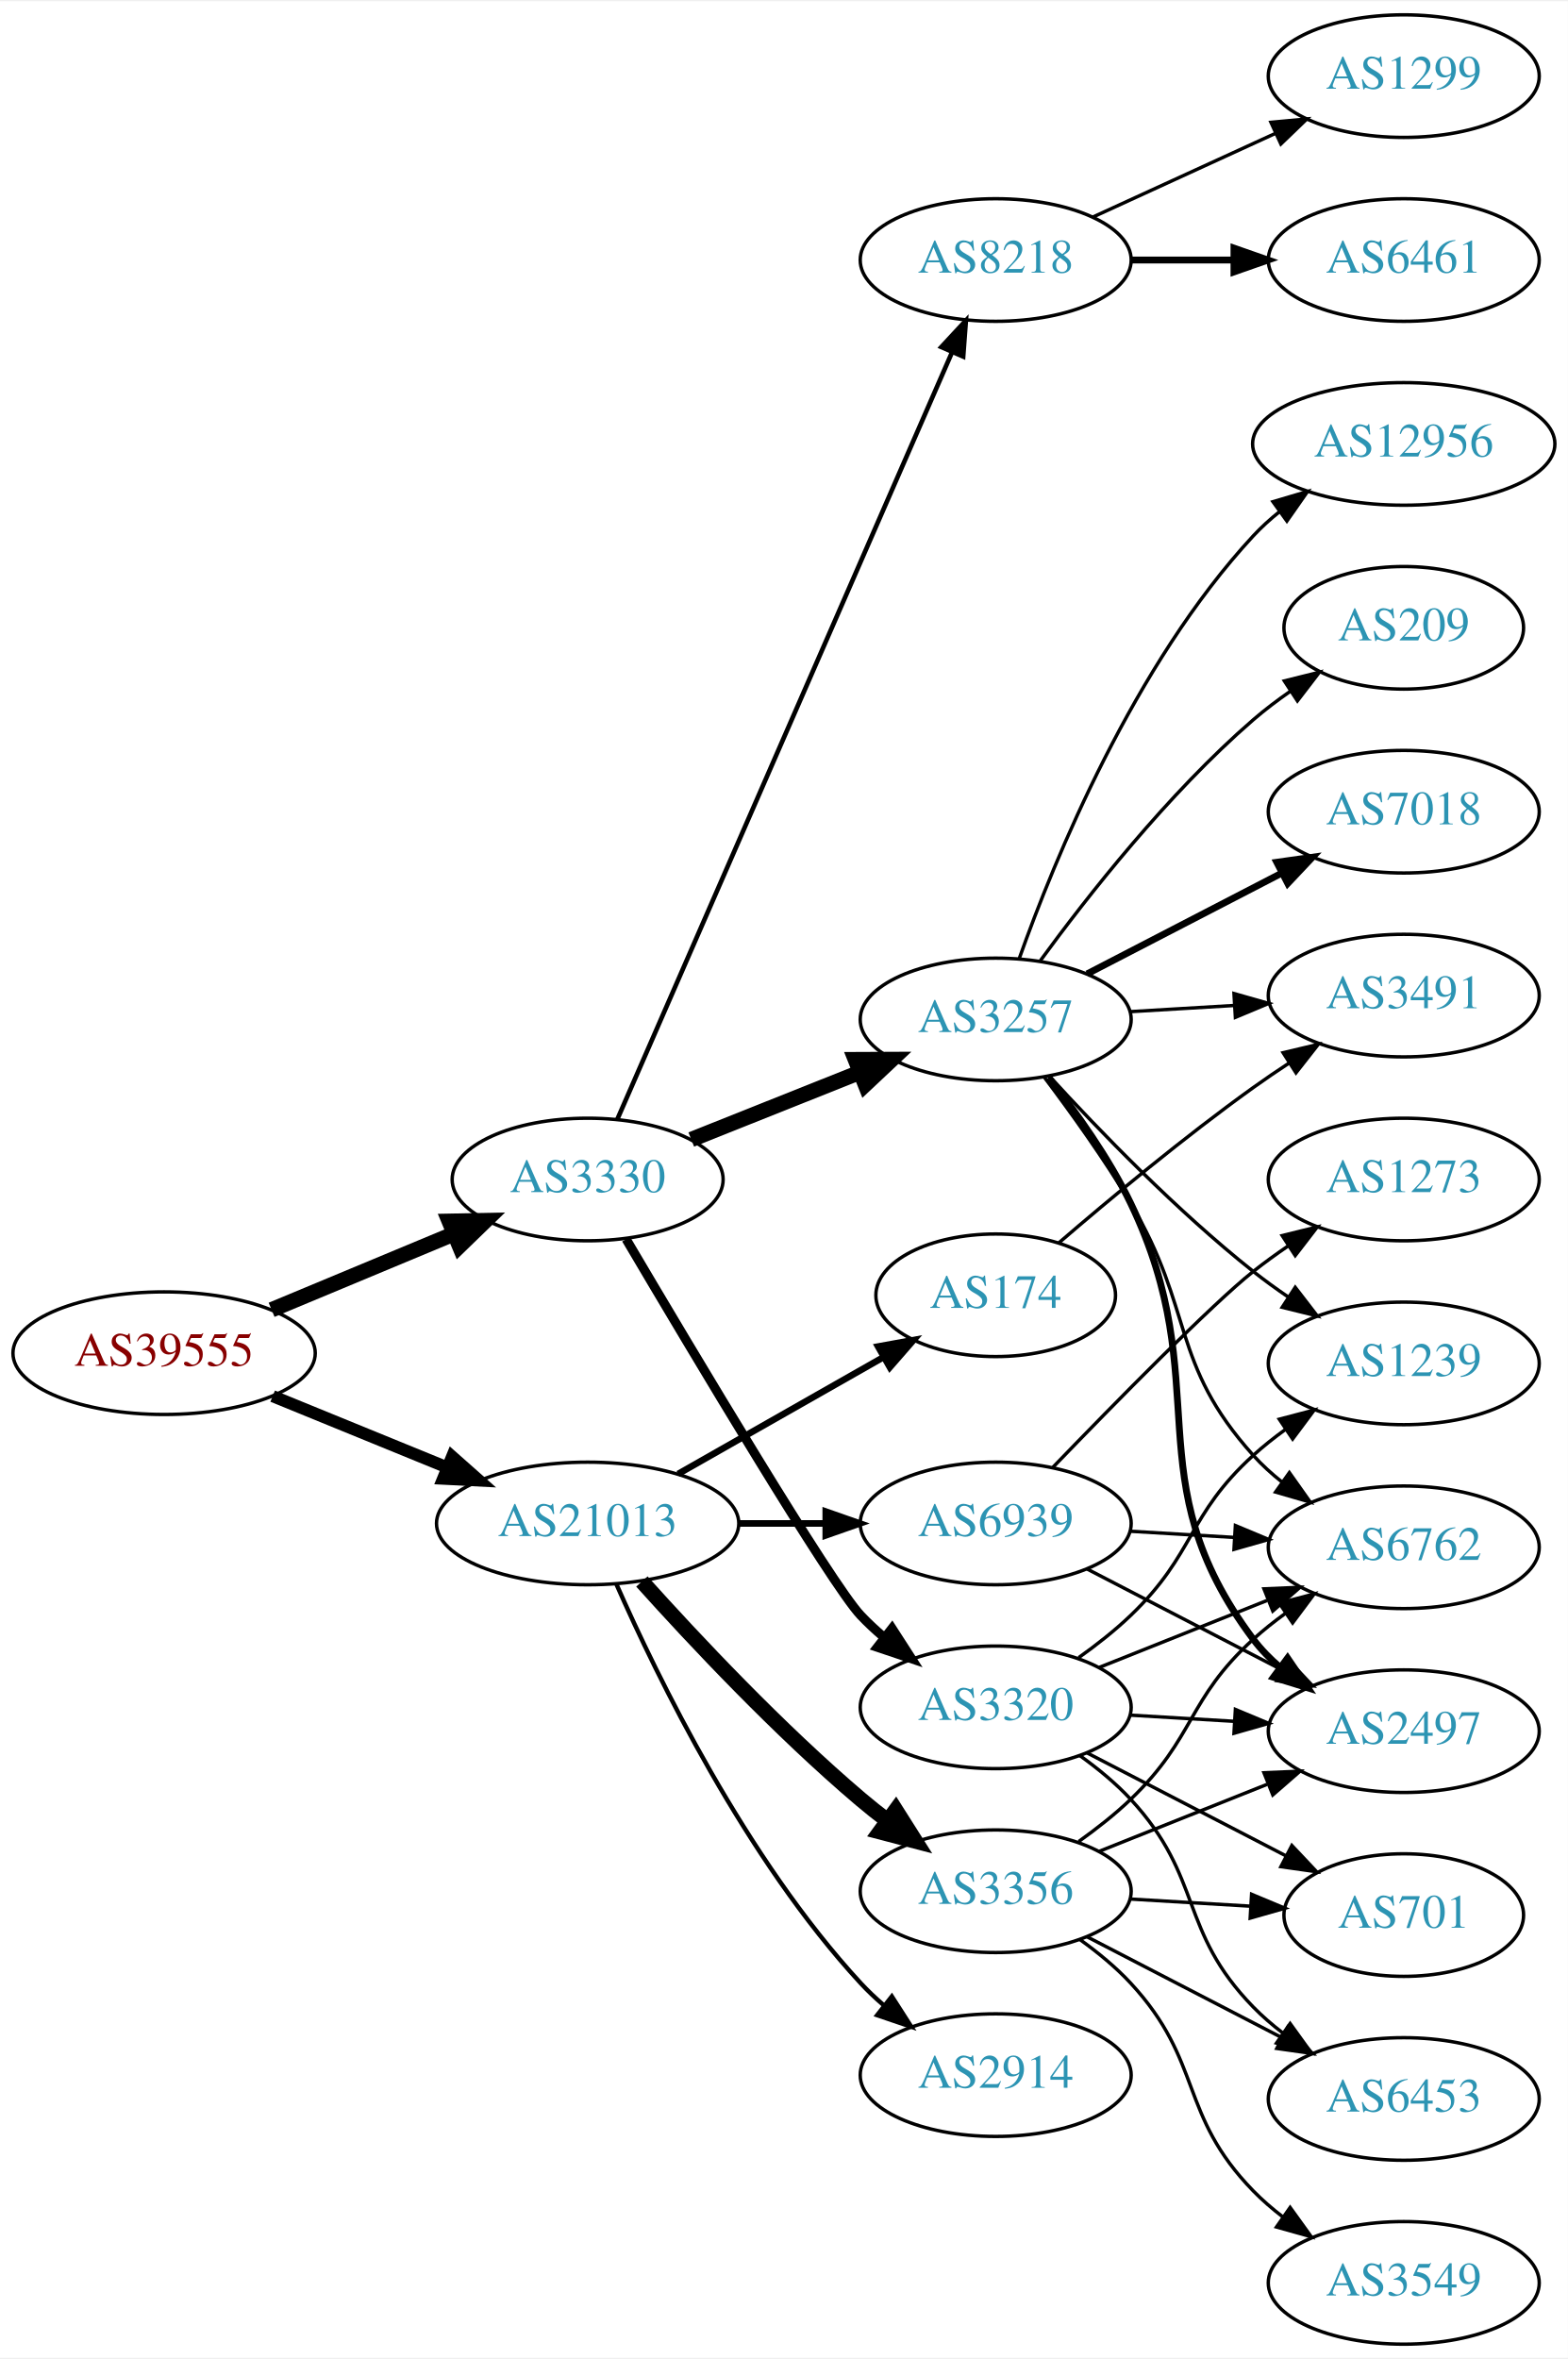
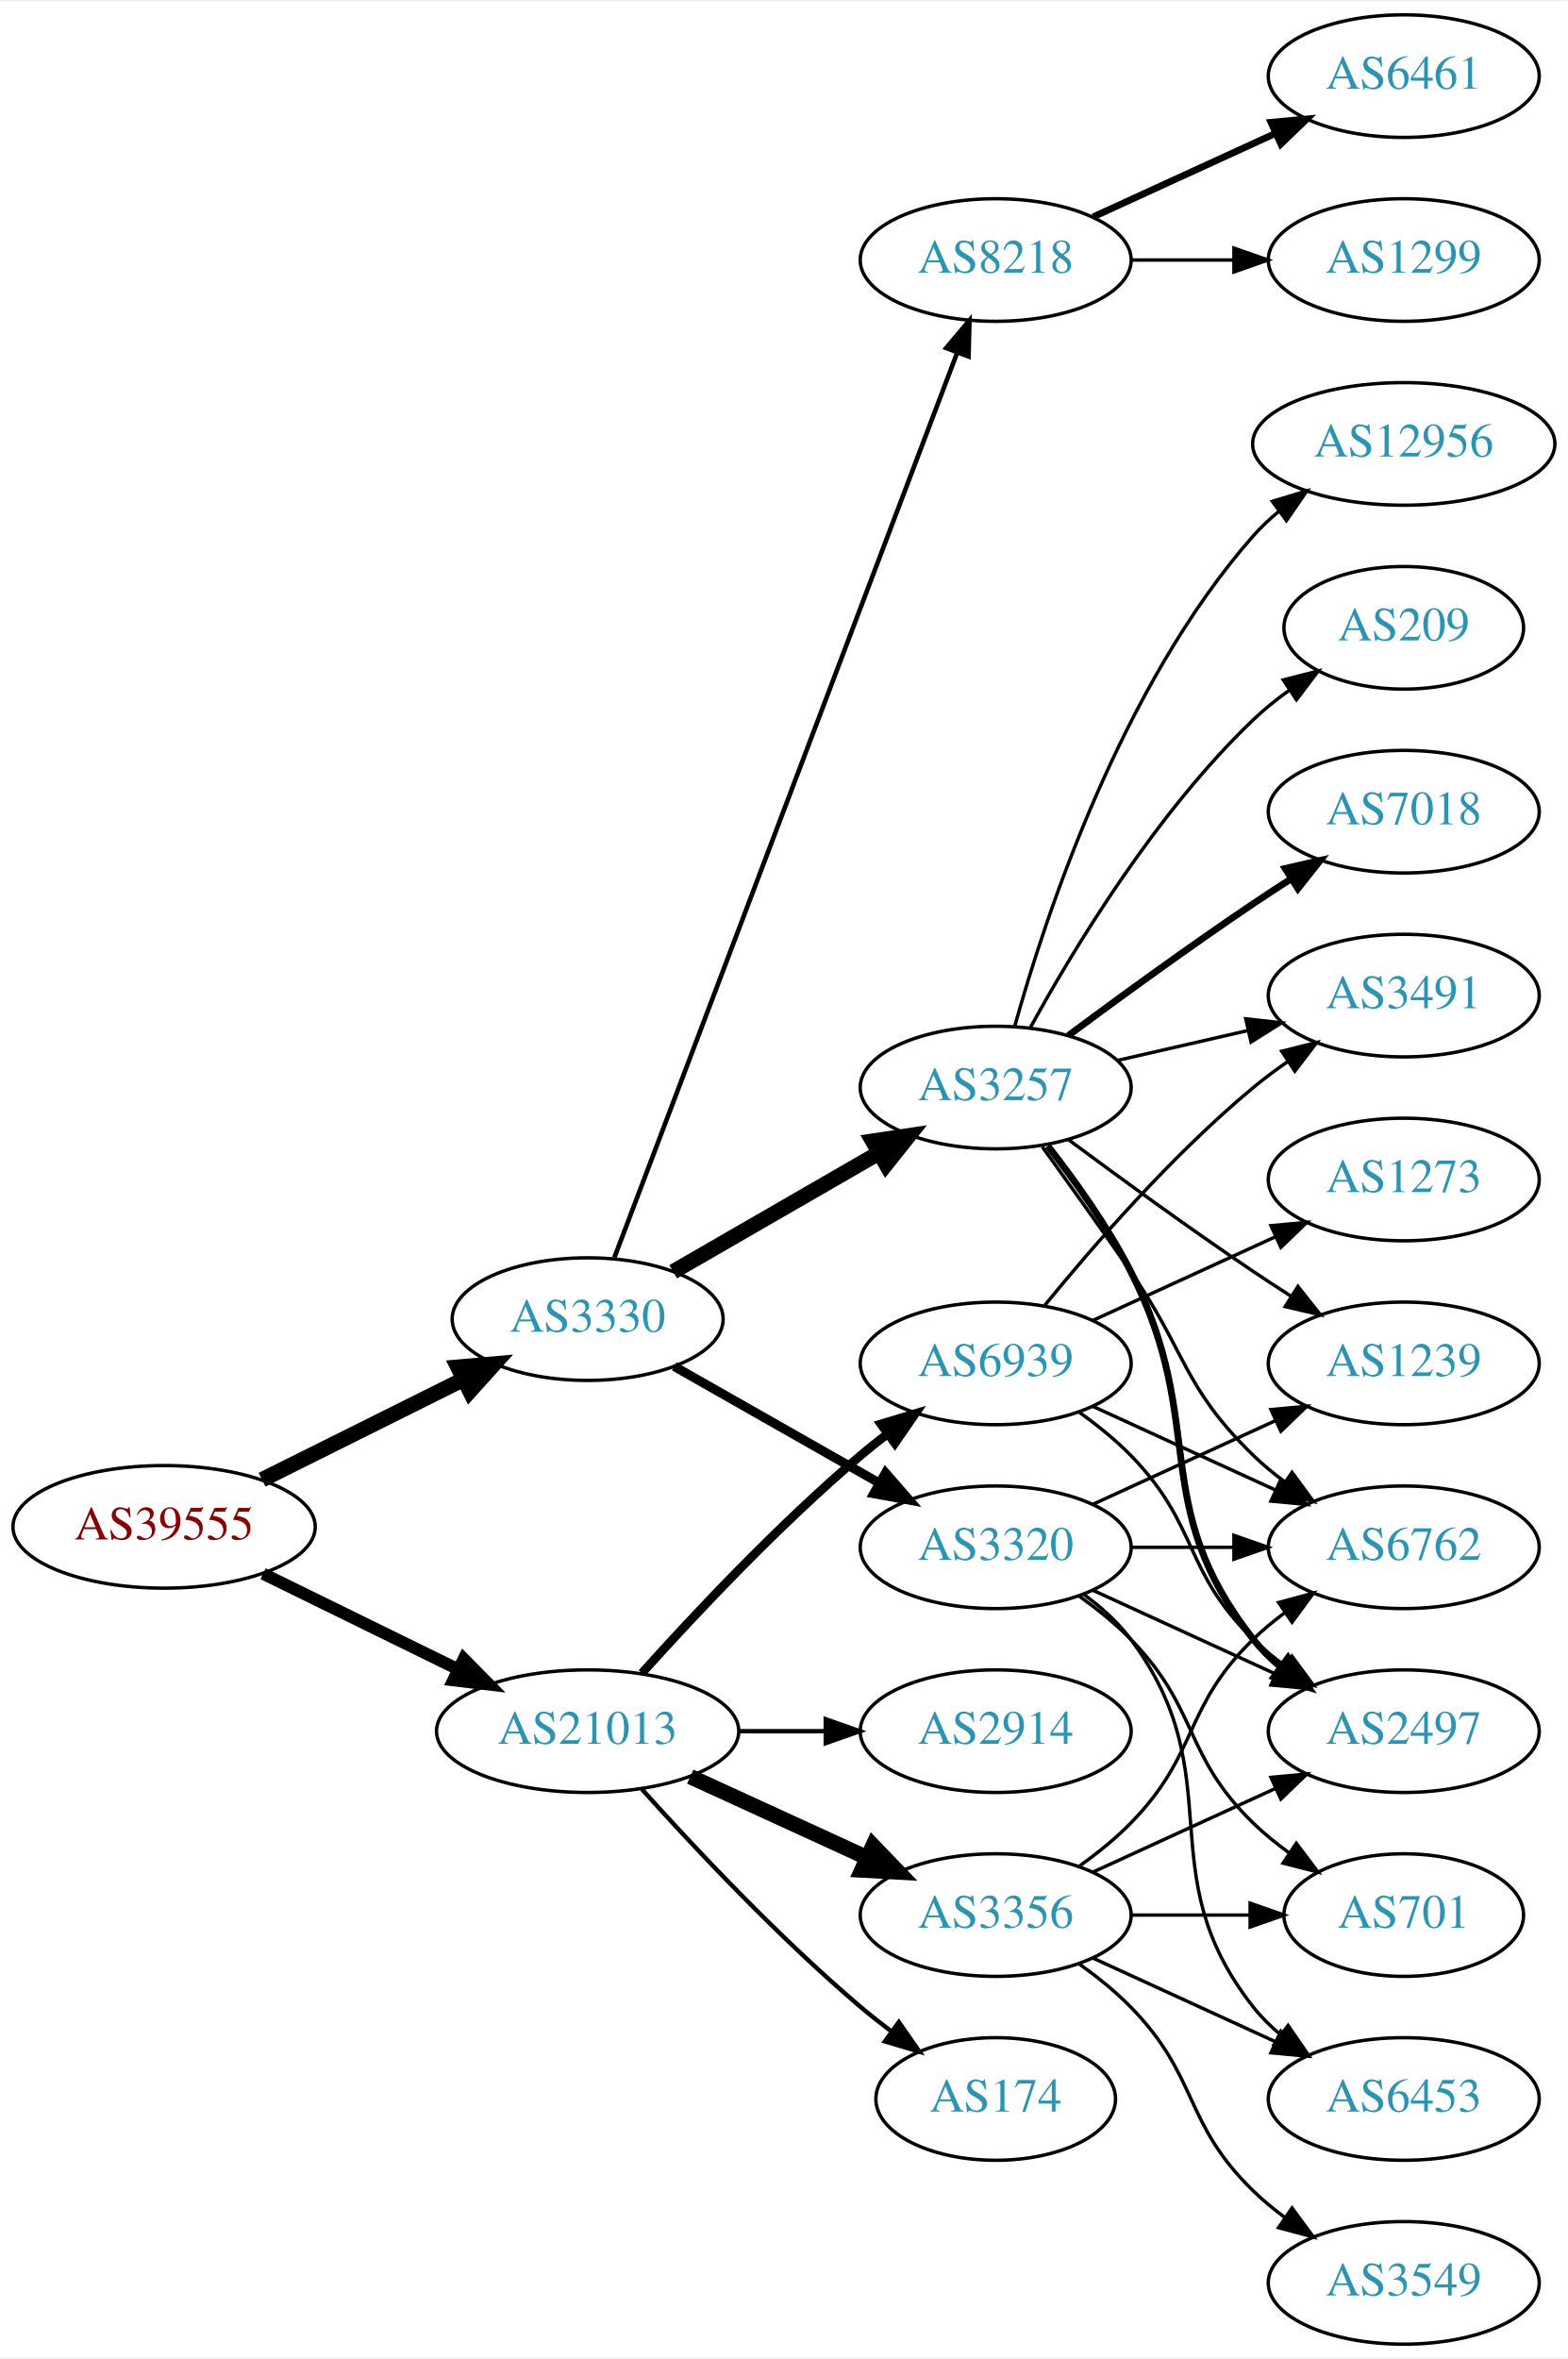
<svg xmlns="http://www.w3.org/2000/svg" xmlns:xlink="http://www.w3.org/1999/xlink" width="460pt" height="692pt" viewBox="0.00 0.00 460.47 692.00">
  <g id="graph0" class="graph" transform="scale(1 1) rotate(0) translate(4 688)">
    <polygon fill="white" stroke="none" points="-4,4 -4,-688 456.469,-688 456.469,4 -4,4" />
    <g id="node1" class="node">
      <g id="a_node1">
        <a xlink:href="/asn/39555" xlink:title="AS39555 ~ Stadtwerke Schwaz GmbH [AT]">
-           <ellipse fill="#ffffff" stroke="black" cx="44.196" cy="-291" rx="44.393" ry="18" />
-           <text text-anchor="middle" x="44.196" y="-287.3" font-family="Times,serif" font-size="14.00" fill="#880000">AS39555</text>
+           <ellipse fill="#ffffff" stroke="black" cx="44.196" cy="-240" rx="44.393" ry="18" />
+           <text text-anchor="middle" x="44.196" y="-236.3" font-family="Times,serif" font-size="14.00" fill="#880000">AS39555</text>
        </a>
      </g>
    </g>
    <g id="node2" class="node">
      <g id="a_node2">
        <a xlink:href="/asn/3330" xlink:title="AS3330 ~ Vienna, Austria [AT]">
-           <ellipse fill="#ffffff" stroke="black" cx="168.588" cy="-342" rx="39.794" ry="18" />
-           <text text-anchor="middle" x="168.588" y="-338.3" font-family="Times,serif" font-size="14.00" fill="#2c94b3">AS3330</text>
+           <ellipse fill="#ffffff" stroke="black" cx="168.588" cy="-301" rx="39.794" ry="18" />
+           <text text-anchor="middle" x="168.588" y="-297.3" font-family="Times,serif" font-size="14.00" fill="#2c94b3">AS3330</text>
        </a>
      </g>
    </g>
    <g id="edge1" class="edge">
-       <path fill="none" stroke="black" stroke-width="4.5" d="M75.765,-303.738C92.015,-310.509 112.146,-318.898 129.414,-326.093" />
-       <polygon fill="black" stroke="black" stroke-width="4.5" points="127.925,-329.738 138.67,-329.95 130.954,-322.469 127.925,-329.738" />
+       <path fill="none" stroke="black" stroke-width="4.5" d="M72.969,-253.842C90.466,-262.562 113.222,-273.904 132.032,-283.279" />
+       <polygon fill="black" stroke="black" stroke-width="4.5" points="130.478,-286.904 141.184,-287.84 133.99,-279.855 130.478,-286.904" />
    </g>
    <g id="node3" class="node">
      <g id="a_node3">
        <a xlink:href="/asn/21013" xlink:title="AS21013 ~ Wels, AT [AT]">
-           <ellipse fill="#ffffff" stroke="black" cx="168.588" cy="-241" rx="44.393" ry="18" />
-           <text text-anchor="middle" x="168.588" y="-237.3" font-family="Times,serif" font-size="14.00" fill="#2c94b3">AS21013</text>
+           <ellipse fill="#ffffff" stroke="black" cx="168.588" cy="-180" rx="44.393" ry="18" />
+           <text text-anchor="middle" x="168.588" y="-176.3" font-family="Times,serif" font-size="14.00" fill="#2c94b3">AS21013</text>
        </a>
      </g>
    </g>
    <g id="edge2" class="edge">
-       <path fill="none" stroke="black" stroke-width="3.553" d="M76.081,-278.383C91.591,-272.047 110.576,-264.291 127.225,-257.489" />
-       <polygon fill="black" stroke="black" stroke-width="3.553" points="128.78,-260.635 136.713,-253.613 126.132,-254.155 128.78,-260.635" />
+       <path fill="none" stroke="black" stroke-width="3.553" d="M73.275,-226.235C90.301,-217.888 112.221,-207.143 130.642,-198.112" />
+       <polygon fill="black" stroke="black" stroke-width="3.553" points="132.201,-201.246 139.64,-193.701 129.12,-194.96 132.201,-201.246" />
    </g>
    <g id="node4" class="node">
      <g id="a_node4">
        <a xlink:href="/asn/3257" xlink:title="AS3257 ~ GTT [DE]">
-           <ellipse fill="#ffffff" stroke="black" cx="288.431" cy="-389" rx="39.794" ry="18" />
-           <text text-anchor="middle" x="288.431" y="-385.3" font-family="Times,serif" font-size="14.00" fill="#2c94b3">AS3257</text>
+           <ellipse fill="#ffffff" stroke="black" cx="288.431" cy="-369" rx="39.794" ry="18" />
+           <text text-anchor="middle" x="288.431" y="-365.3" font-family="Times,serif" font-size="14.00" fill="#2c94b3">AS3257</text>
        </a>
      </g>
    </g>
    <g id="edge3" class="edge">
-       <path fill="none" stroke="black" stroke-width="4.5" d="M199.021,-353.739C213.925,-359.683 232.221,-366.98 248.294,-373.391" />
-       <polygon fill="black" stroke="black" stroke-width="4.5" points="247.218,-377.201 257.965,-377.248 250.135,-369.886 247.218,-377.201" />
+       <path fill="none" stroke="black" stroke-width="4.5" d="M193.72,-314.925C211.159,-324.988 234.933,-338.707 254.171,-349.808" />
+       <polygon fill="black" stroke="black" stroke-width="4.5" points="252.297,-353.272 262.927,-354.86 256.233,-346.452 252.297,-353.272" />
    </g>
    <g id="node5" class="node">
      <g id="a_node5">
+         <a xlink:href="/asn/3320" xlink:title="AS3320 ~ DTAG [DE]">
+           <ellipse fill="#ffffff" stroke="black" cx="288.431" cy="-234" rx="39.794" ry="18" />
+           <text text-anchor="middle" x="288.431" y="-230.3" font-family="Times,serif" font-size="14.00" fill="#2c94b3">AS3320</text>
+         </a>
+       </g>
+     </g>
+     <g id="edge4" class="edge">
+       <path fill="none" stroke="black" stroke-width="2.7" d="M194.005,-287.118C211.465,-277.191 235.165,-263.716 254.326,-252.822" />
+       <polygon fill="black" stroke="black" stroke-width="2.7" points="256.082,-255.85 263.045,-247.865 252.622,-249.765 256.082,-255.85" />
+     </g>
+     <g id="node6" class="node">
+       <g id="a_node6">
        <a xlink:href="/asn/8218" xlink:title="AS8218 ~ legacy Neotelecoms [FR]">
          <ellipse fill="#ffffff" stroke="black" cx="288.431" cy="-612" rx="39.794" ry="18" />
          <text text-anchor="middle" x="288.431" y="-608.3" font-family="Times,serif" font-size="14.00" fill="#2c94b3">AS8218</text>
        </a>
      </g>
    </g>
-     <g id="edge4" class="edge">
-       <path fill="none" stroke="black" stroke-width="1.35" d="M177.32,-359.715C197.421,-405.771 251.43,-529.514 275.533,-584.739" />
-       <polygon fill="black" stroke="black" stroke-width="1.35" points="272.462,-586.454 279.67,-594.219 278.878,-583.654 272.462,-586.454" />
-     </g>
-     <g id="node6" class="node">
-       <g id="a_node6">
-         <a xlink:href="/asn/3320" xlink:title="AS3320 ~ DTAG [DE]">
-           <ellipse fill="#ffffff" stroke="black" cx="288.431" cy="-187" rx="39.794" ry="18" />
-           <text text-anchor="middle" x="288.431" y="-183.3" font-family="Times,serif" font-size="14.00" fill="#2c94b3">AS3320</text>
-         </a>
-       </g>
-     </g>
    <g id="edge5" class="edge">
-       <path fill="none" stroke="black" stroke-width="2.7" d="M179.891,-324.479C199.296,-291.614 240.098,-223.184 248.784,-214 250.841,-211.826 253.098,-209.722 255.457,-207.713" />
-       <polygon fill="black" stroke="black" stroke-width="2.7" points="257.98,-210.184 263.724,-201.281 253.682,-204.659 257.98,-210.184" />
+       <path fill="none" stroke="black" stroke-width="1.35" d="M176.433,-319.065C196.209,-371.256 253.512,-522.485 277.1,-584.736" />
+       <polygon fill="black" stroke="black" stroke-width="1.35" points="273.897,-586.162 280.714,-594.273 280.443,-583.681 273.897,-586.162" />
    </g>
    <g id="node18" class="node">
      <g id="a_node18">
        <a xlink:href="/asn/2914" xlink:title="AS2914 ~ NTT America, Inc. [US]">
-           <ellipse fill="#ffffff" stroke="black" cx="288.431" cy="-79" rx="39.794" ry="18" />
-           <text text-anchor="middle" x="288.431" y="-75.3" font-family="Times,serif" font-size="14.00" fill="#2c94b3">AS2914</text>
+           <ellipse fill="#ffffff" stroke="black" cx="288.431" cy="-180" rx="39.794" ry="18" />
+           <text text-anchor="middle" x="288.431" y="-176.3" font-family="Times,serif" font-size="14.00" fill="#2c94b3">AS2914</text>
        </a>
      </g>
    </g>
    <g id="edge20" class="edge">
-       <path fill="none" stroke="black" stroke-width="1.286" d="M177.004,-223.239C189.072,-195.817 215.044,-142.527 248.784,-106 250.815,-103.802 253.054,-101.681 255.4,-99.66" />
-       <polygon fill="black" stroke="black" stroke-width="1.286" points="257.927,-102.126 263.644,-93.206 253.612,-96.614 257.927,-102.126" />
+       <path fill="none" stroke="black" stroke-width="1.286" d="M212.799,-180C221.112,-180 229.875,-180 238.357,-180" />
+       <polygon fill="black" stroke="black" stroke-width="1.286" points="238.516,-183.5 248.516,-180 238.516,-176.5 238.516,-183.5" />
    </g>
    <g id="node19" class="node">
      <g id="a_node19">
        <a xlink:href="/asn/174" xlink:title="AS174 ~ Cogent Communications [US]">
-           <ellipse fill="#ffffff" stroke="black" cx="288.431" cy="-308" rx="35.194" ry="18" />
-           <text text-anchor="middle" x="288.431" y="-304.3" font-family="Times,serif" font-size="14.00" fill="#2c94b3">AS174</text>
+           <ellipse fill="#ffffff" stroke="black" cx="288.431" cy="-72" rx="35.194" ry="18" />
+           <text text-anchor="middle" x="288.431" y="-68.3" font-family="Times,serif" font-size="14.00" fill="#2c94b3">AS174</text>
        </a>
      </g>
    </g>
    <g id="edge21" class="edge">
-       <path fill="none" stroke="black" stroke-width="1.929" d="M195.158,-255.538C212.843,-265.593 236.504,-279.045 255.439,-289.811" />
-       <polygon fill="black" stroke="black" stroke-width="1.929" points="253.884,-292.953 264.307,-294.853 257.344,-286.868 253.884,-292.953" />
+       <path fill="none" stroke="black" stroke-width="1.286" d="M184.521,-162.956C199.847,-145.903 224.782,-119.35 248.784,-99 251.637,-96.582 254.702,-94.167 257.813,-91.831" />
+       <polygon fill="black" stroke="black" stroke-width="1.286" points="259.986,-94.578 266.041,-85.884 255.886,-88.905 259.986,-94.578" />
    </g>
    <g id="node20" class="node">
      <g id="a_node20">
        <a xlink:href="/asn/3356" xlink:title="AS3356 ~ Level 3 Parent, LLC [US]">
-           <ellipse fill="#ffffff" stroke="black" cx="288.431" cy="-133" rx="39.794" ry="18" />
-           <text text-anchor="middle" x="288.431" y="-129.3" font-family="Times,serif" font-size="14.00" fill="#2c94b3">AS3356</text>
+           <ellipse fill="#ffffff" stroke="black" cx="288.431" cy="-126" rx="39.794" ry="18" />
+           <text text-anchor="middle" x="288.431" y="-122.3" font-family="Times,serif" font-size="14.00" fill="#2c94b3">AS3356</text>
        </a>
      </g>
    </g>
    <g id="edge22" class="edge">
-       <path fill="none" stroke="black" stroke-width="4.5" d="M184.521,-223.956C199.847,-206.903 224.782,-180.35 248.784,-160 251.281,-157.883 253.942,-155.768 256.653,-153.707" />
-       <polygon fill="black" stroke="black" stroke-width="4.5" points="259.077,-156.812 264.83,-147.734 254.432,-150.453 259.077,-156.812" />
+       <path fill="none" stroke="black" stroke-width="4.5" d="M198.718,-166.652C214.329,-159.498 233.727,-150.609 250.399,-142.97" />
+       <polygon fill="black" stroke="black" stroke-width="4.5" points="252.4,-146.384 259.851,-138.638 249.119,-139.225 252.4,-146.384" />
    </g>
    <g id="node21" class="node">
      <g id="a_node21">
        <a xlink:href="/asn/6939" xlink:title="AS6939 ~ Hurricane Electric LLC [US]">
-           <ellipse fill="#ffffff" stroke="black" cx="288.431" cy="-241" rx="39.794" ry="18" />
-           <text text-anchor="middle" x="288.431" y="-237.3" font-family="Times,serif" font-size="14.00" fill="#2c94b3">AS6939</text>
+           <ellipse fill="#ffffff" stroke="black" cx="288.431" cy="-288" rx="39.794" ry="18" />
+           <text text-anchor="middle" x="288.431" y="-284.3" font-family="Times,serif" font-size="14.00" fill="#2c94b3">AS6939</text>
        </a>
      </g>
    </g>
    <g id="edge23" class="edge">
-       <path fill="none" stroke="black" stroke-width="1.929" d="M212.799,-241C221.112,-241 229.875,-241 238.357,-241" />
-       <polygon fill="black" stroke="black" stroke-width="1.929" points="238.516,-244.5 248.516,-241 238.516,-237.5 238.516,-244.5" />
-     </g>
-     <g id="node9" class="node">
-       <g id="a_node9">
+       <path fill="none" stroke="black" stroke-width="2.571" d="M184.521,-197.044C199.847,-214.097 224.782,-240.65 248.784,-261 251.281,-263.117 253.942,-265.232 256.653,-267.293" />
+       <polygon fill="black" stroke="black" stroke-width="2.571" points="254.69,-270.194 264.83,-273.266 258.819,-264.541 254.69,-270.194" />
+     </g>
+     <g id="node7" class="node">
+       <g id="a_node7">
+         <a xlink:href="/asn/1239" xlink:title="AS1239 ~ Sprint [US]">
+           <ellipse fill="#ffffff" stroke="black" cx="408.273" cy="-288" rx="39.794" ry="18" />
+           <text text-anchor="middle" x="408.273" y="-284.3" font-family="Times,serif" font-size="14.00" fill="#2c94b3">AS1239</text>
+         </a>
+       </g>
+     </g>
+     <g id="edge6" class="edge">
+       <path fill="none" stroke="black" d="M309.761,-353.723C324.623,-342.696 345.368,-327.593 364.077,-315 367.626,-312.611 371.377,-310.161 375.125,-307.758" />
+       <polygon fill="black" stroke="black" points="377.193,-310.591 383.774,-302.288 373.451,-304.675 377.193,-310.591" />
+     </g>
+     <g id="node8" class="node">
+       <g id="a_node8">
        <a xlink:href="/asn/7018" xlink:title="AS7018 ~ AT&amp;T Services, Inc. [US]">
          <ellipse fill="#ffffff" stroke="black" cx="408.273" cy="-450" rx="39.794" ry="18" />
          <text text-anchor="middle" x="408.273" y="-446.3" font-family="Times,serif" font-size="14.00" fill="#2c94b3">AS7018</text>
        </a>
      </g>
    </g>
+     <g id="edge7" class="edge">
+       <path fill="none" stroke="black" stroke-width="2" d="M309.761,-384.277C324.623,-395.304 345.368,-410.407 364.077,-423 367.626,-425.389 371.377,-427.839 375.125,-430.242" />
+       <polygon fill="black" stroke="black" stroke-width="2" points="373.451,-433.325 383.774,-435.712 377.193,-427.409 373.451,-433.325" />
+     </g>
+     <g id="node9" class="node">
+       <g id="a_node9">
+         <a xlink:href="/asn/12956" xlink:title="AS12956 ~ TELXIUS [ES]">
+           <ellipse fill="#ffffff" stroke="black" cx="408.273" cy="-558" rx="44.393" ry="18" />
+           <text text-anchor="middle" x="408.273" y="-554.3" font-family="Times,serif" font-size="14.00" fill="#2c94b3">AS12956</text>
+         </a>
+       </g>
+     </g>
    <g id="edge8" class="edge">
-       <path fill="none" stroke="black" stroke-width="2" d="M315.292,-402.387C332.1,-411.087 354.215,-422.535 372.548,-432.025" />
-       <polygon fill="black" stroke="black" stroke-width="2" points="370.983,-435.156 381.473,-436.645 374.201,-428.939 370.983,-435.156" />
+       <path fill="none" stroke="black" d="M294.004,-386.946C302.909,-418.995 325.194,-486.842 364.077,-531 366.368,-533.601 368.969,-536.038 371.732,-538.301" />
+       <polygon fill="black" stroke="black" points="369.685,-541.14 379.826,-544.208 373.811,-535.485 369.685,-541.14" />
    </g>
    <g id="node10" class="node">
      <g id="a_node10">
-         <a xlink:href="/asn/1239" xlink:title="AS1239 ~ Sprint [US]">
-           <ellipse fill="#ffffff" stroke="black" cx="408.273" cy="-288" rx="39.794" ry="18" />
-           <text text-anchor="middle" x="408.273" y="-284.3" font-family="Times,serif" font-size="14.00" fill="#2c94b3">AS1239</text>
+         <a xlink:href="/asn/6762" xlink:title="AS6762 ~ TELECOM ITALIA SPARKLE S.p.A. [IT]">
+           <ellipse fill="#ffffff" stroke="black" cx="408.273" cy="-234" rx="39.794" ry="18" />
+           <text text-anchor="middle" x="408.273" y="-230.3" font-family="Times,serif" font-size="14.00" fill="#2c94b3">AS6762</text>
        </a>
      </g>
    </g>
    <g id="edge9" class="edge">
-       <path fill="none" stroke="black" d="M304.211,-372.34C318.631,-356.59 341.618,-332.788 364.077,-315 367.353,-312.406 370.891,-309.849 374.483,-307.405" />
-       <polygon fill="black" stroke="black" points="376.399,-310.334 382.864,-301.941 372.576,-304.47 376.399,-310.334" />
+       <path fill="none" stroke="black" d="M302.11,-351.594C309.725,-341.063 319.558,-327.33 328.077,-315 344.473,-291.269 343.384,-281.094 364.077,-261 366.922,-258.237 370.096,-255.614 373.396,-253.166" />
+       <polygon fill="black" stroke="black" points="375.462,-255.994 381.744,-247.462 371.513,-250.214 375.462,-255.994" />
    </g>
    <g id="node11" class="node">
      <g id="a_node11">
        <a xlink:href="/asn/3491" xlink:title="AS3491 ~ PCCW Global, Inc. [US]">
          <ellipse fill="#ffffff" stroke="black" cx="408.273" cy="-396" rx="39.794" ry="18" />
          <text text-anchor="middle" x="408.273" y="-392.3" font-family="Times,serif" font-size="14.00" fill="#2c94b3">AS3491</text>
        </a>
      </g>
    </g>
    <g id="edge10" class="edge">
-       <path fill="none" stroke="black" d="M328.017,-391.292C337.784,-391.872 348.4,-392.503 358.594,-393.108" />
-       <polygon fill="black" stroke="black" points="358.411,-396.604 368.601,-393.703 358.826,-389.616 358.411,-396.604" />
+       <path fill="none" stroke="black" d="M324.15,-376.955C336.15,-379.704 349.771,-382.825 362.463,-385.733" />
+       <polygon fill="black" stroke="black" points="361.866,-389.187 372.395,-388.009 363.429,-382.364 361.866,-389.187" />
    </g>
    <g id="node12" class="node">
      <g id="a_node12">
-         <a xlink:href="/asn/6762" xlink:title="AS6762 ~ TELECOM ITALIA SPARKLE S.p.A. [IT]">
-           <ellipse fill="#ffffff" stroke="black" cx="408.273" cy="-234" rx="39.794" ry="18" />
-           <text text-anchor="middle" x="408.273" y="-230.3" font-family="Times,serif" font-size="14.00" fill="#2c94b3">AS6762</text>
-         </a>
-       </g>
-     </g>
-     <g id="edge11" class="edge">
-       <path fill="none" stroke="black" d="M302.73,-371.992C310.565,-361.602 320.411,-347.878 328.077,-335 346.786,-303.573 339.62,-288.194 364.077,-261 366.591,-258.205 369.46,-255.595 372.498,-253.183" />
-       <polygon fill="black" stroke="black" points="374.682,-255.925 380.804,-247.279 370.626,-250.22 374.682,-255.925" />
-     </g>
-     <g id="node13" class="node">
-       <g id="a_node13">
        <a xlink:href="/asn/2497" xlink:title="AS2497 ~ Internet Initiative Japan Inc. [JP]">
          <ellipse fill="#ffffff" stroke="black" cx="408.273" cy="-180" rx="39.794" ry="18" />
          <text text-anchor="middle" x="408.273" y="-176.3" font-family="Times,serif" font-size="14.00" fill="#2c94b3">AS2497</text>
        </a>
      </g>
    </g>
-     <g id="edge12" class="edge">
-       <path fill="none" stroke="black" stroke-width="2" d="M303.963,-371.977C312.028,-361.802 321.69,-348.302 328.077,-335 353.658,-281.727 328.636,-254.289 364.077,-207 366.331,-203.992 369.028,-201.239 371.957,-198.739" />
-       <polygon fill="black" stroke="black" stroke-width="2" points="374.152,-201.469 380.112,-192.71 369.991,-195.84 374.152,-201.469" />
-     </g>
-     <g id="node14" class="node">
-       <g id="a_node14">
-         <a xlink:href="/asn/12956" xlink:title="AS12956 ~ TELXIUS [ES]">
-           <ellipse fill="#ffffff" stroke="black" cx="408.273" cy="-558" rx="44.393" ry="18" />
-           <text text-anchor="middle" x="408.273" y="-554.3" font-family="Times,serif" font-size="14.00" fill="#2c94b3">AS12956</text>
-         </a>
-       </g>
-     </g>
-     <g id="edge13" class="edge">
-       <path fill="none" stroke="black" d="M295.383,-406.994C305.653,-435.893 329.029,-493.232 364.077,-531 366.435,-533.54 369.083,-535.936 371.877,-538.171" />
-       <polygon fill="black" stroke="black" points="369.859,-541.03 380.019,-544.033 373.949,-535.35 369.859,-541.03" />
-     </g>
-     <g id="node15" class="node">
-       <g id="a_node15">
+     <g id="edge11" class="edge">
+       <path fill="none" stroke="black" stroke-width="2" d="M303.727,-351.86C311.713,-341.647 321.375,-328.147 328.077,-315 351.058,-269.923 332.779,-246.754 364.077,-207 366.402,-204.047 369.146,-201.33 372.105,-198.853" />
+       <polygon fill="black" stroke="black" stroke-width="2" points="374.298,-201.585 380.302,-192.855 370.165,-195.936 374.298,-201.585" />
+     </g>
+     <g id="node13" class="node">
+       <g id="a_node13">
        <a xlink:href="/asn/209" xlink:title="AS209 ~ CenturyLink Communications, LLC [US]">
          <ellipse fill="#ffffff" stroke="black" cx="408.273" cy="-504" rx="35.194" ry="18" />
          <text text-anchor="middle" x="408.273" y="-500.3" font-family="Times,serif" font-size="14.00" fill="#2c94b3">AS209</text>
        </a>
      </g>
    </g>
+     <g id="edge12" class="edge">
+       <path fill="none" stroke="black" d="M298.672,-386.713C311.218,-409.561 335.394,-449.611 364.077,-477 367.331,-480.107 370.998,-483.046 374.785,-485.76" />
+       <polygon fill="black" stroke="black" points="372.887,-488.701 383.153,-491.322 376.762,-482.872 372.887,-488.701" />
+     </g>
+     <g id="edge16" class="edge">
+       <path fill="none" stroke="black" d="M317.06,-246.661C333.017,-253.973 353.287,-263.261 370.57,-271.181" />
+       <polygon fill="black" stroke="black" points="369.269,-274.435 379.818,-275.419 372.185,-268.071 369.269,-274.435" />
+     </g>
+     <g id="edge15" class="edge">
+       <path fill="none" stroke="black" d="M328.343,-234C337.897,-234 348.246,-234 358.209,-234" />
+       <polygon fill="black" stroke="black" points="358.402,-237.5 368.402,-234 358.402,-230.5 358.402,-237.5" />
+     </g>
+     <g id="edge13" class="edge">
+       <path fill="none" stroke="black" d="M317.06,-221.339C333.017,-214.027 353.287,-204.739 370.57,-196.819" />
+       <polygon fill="black" stroke="black" points="372.185,-199.929 379.818,-192.581 369.269,-193.565 372.185,-199.929" />
+     </g>
+     <g id="node14" class="node">
+       <g id="a_node14">
+         <a xlink:href="/asn/6453" xlink:title="AS6453 ~ TATA COMMUNICATIONS (AMERICA) INC [US]">
+           <ellipse fill="#ffffff" stroke="black" cx="408.273" cy="-72" rx="39.794" ry="18" />
+           <text text-anchor="middle" x="408.273" y="-68.3" font-family="Times,serif" font-size="14.00" fill="#2c94b3">AS6453</text>
+         </a>
+       </g>
+     </g>
    <g id="edge14" class="edge">
-       <path fill="none" stroke="black" d="M301.543,-406.257C315.291,-425.071 339.073,-455.378 364.077,-477 367.481,-479.943 371.237,-482.782 375.072,-485.444" />
-       <polygon fill="black" stroke="black" points="373.203,-488.403 383.487,-490.955 377.039,-482.548 373.203,-488.403" />
-     </g>
-     <g id="node7" class="node">
-       <g id="a_node7">
-         <a xlink:href="/asn/6461" xlink:title="AS6461 ~ Zayo Bandwidth [US]">
-           <ellipse fill="#ffffff" stroke="black" cx="408.273" cy="-612" rx="39.794" ry="18" />
-           <text text-anchor="middle" x="408.273" y="-608.3" font-family="Times,serif" font-size="14.00" fill="#2c94b3">AS6461</text>
-         </a>
-       </g>
-     </g>
-     <g id="edge6" class="edge">
-       <path fill="none" stroke="black" stroke-width="2" d="M328.343,-612C337.897,-612 348.246,-612 358.209,-612" />
-       <polygon fill="black" stroke="black" stroke-width="2" points="358.402,-615.5 368.402,-612 358.402,-608.5 358.402,-615.5" />
-     </g>
-     <g id="node8" class="node">
-       <g id="a_node8">
-         <a xlink:href="/asn/1299" xlink:title="AS1299 ~ Telia Carrier [EU]">
-           <ellipse fill="#ffffff" stroke="black" cx="408.273" cy="-666" rx="39.794" ry="18" />
-           <text text-anchor="middle" x="408.273" y="-662.3" font-family="Times,serif" font-size="14.00" fill="#2c94b3">AS1299</text>
-         </a>
-       </g>
-     </g>
-     <g id="edge7" class="edge">
-       <path fill="none" stroke="black" d="M317.06,-624.661C333.017,-631.973 353.287,-641.261 370.57,-649.181" />
-       <polygon fill="black" stroke="black" points="369.269,-652.435 379.818,-653.419 372.185,-646.071 369.269,-652.435" />
-     </g>
-     <g id="edge17" class="edge">
-       <path fill="none" stroke="black" d="M312.811,-201.606C318.076,-205.355 323.465,-209.586 328.077,-214 347.086,-232.194 344.609,-243.299 364.077,-261 367.012,-263.668 370.243,-266.23 373.578,-268.641" />
-       <polygon fill="black" stroke="black" points="371.722,-271.61 381.97,-274.297 375.634,-265.806 371.722,-271.61" />
-     </g>
-     <g id="edge19" class="edge">
-       <path fill="none" stroke="black" d="M318.863,-198.739C333.768,-204.683 352.063,-211.98 368.137,-218.391" />
-       <polygon fill="black" stroke="black" points="367.222,-221.794 377.807,-222.248 369.816,-215.292 367.222,-221.794" />
-     </g>
-     <g id="edge18" class="edge">
-       <path fill="none" stroke="black" d="M328.017,-184.708C337.784,-184.128 348.4,-183.497 358.594,-182.892" />
-       <polygon fill="black" stroke="black" points="358.826,-186.384 368.601,-182.297 358.411,-179.396 358.826,-186.384" />
-     </g>
-     <g id="node16" class="node">
-       <g id="a_node16">
+       <path fill="none" stroke="black" d="M314.362,-220.118C319.438,-216.389 324.356,-211.984 328.077,-207 358.349,-166.458 332.779,-138.754 364.077,-99 366.402,-96.047 369.146,-93.33 372.105,-90.853" />
+       <polygon fill="black" stroke="black" points="374.298,-93.585 380.302,-84.855 370.165,-87.936 374.298,-93.585" />
+     </g>
+     <g id="node15" class="node">
+       <g id="a_node15">
        <a xlink:href="/asn/701" xlink:title="AS701 ~ UUNET [US]">
          <ellipse fill="#ffffff" stroke="black" cx="408.273" cy="-126" rx="35.194" ry="18" />
          <text text-anchor="middle" x="408.273" y="-122.3" font-family="Times,serif" font-size="14.00" fill="#2c94b3">AS701</text>
        </a>
      </g>
    </g>
-     <g id="edge15" class="edge">
-       <path fill="none" stroke="black" d="M315.292,-173.613C332.448,-164.733 355.133,-152.99 373.681,-143.389" />
-       <polygon fill="black" stroke="black" points="375.41,-146.435 382.682,-138.73 372.192,-140.218 375.41,-146.435" />
+     <g id="edge17" class="edge">
+       <path fill="none" stroke="black" d="M313.025,-219.611C318.281,-215.852 323.613,-211.563 328.077,-207 348.25,-186.383 343.384,-173.094 364.077,-153 367.305,-149.866 370.956,-146.911 374.734,-144.188" />
+       <polygon fill="black" stroke="black" points="376.713,-147.075 383.094,-138.617 372.832,-141.25 376.713,-147.075" />
+     </g>
+     <g id="node16" class="node">
+       <g id="a_node16">
+         <a xlink:href="/asn/1299" xlink:title="AS1299 ~ Telia Carrier [EU]">
+           <ellipse fill="#ffffff" stroke="black" cx="408.273" cy="-612" rx="39.794" ry="18" />
+           <text text-anchor="middle" x="408.273" y="-608.3" font-family="Times,serif" font-size="14.00" fill="#2c94b3">AS1299</text>
+         </a>
+       </g>
+     </g>
+     <g id="edge18" class="edge">
+       <path fill="none" stroke="black" d="M328.343,-612C337.897,-612 348.246,-612 358.209,-612" />
+       <polygon fill="black" stroke="black" points="358.402,-615.5 368.402,-612 358.402,-608.5 358.402,-615.5" />
    </g>
    <g id="node17" class="node">
      <g id="a_node17">
-         <a xlink:href="/asn/6453" xlink:title="AS6453 ~ TATA COMMUNICATIONS (AMERICA) INC [US]">
-           <ellipse fill="#ffffff" stroke="black" cx="408.273" cy="-72" rx="39.794" ry="18" />
-           <text text-anchor="middle" x="408.273" y="-68.3" font-family="Times,serif" font-size="14.00" fill="#2c94b3">AS6453</text>
-         </a>
-       </g>
-     </g>
-     <g id="edge16" class="edge">
-       <path fill="none" stroke="black" d="M313.209,-172.786C318.457,-169.02 323.739,-164.684 328.077,-160 349.468,-136.903 342.103,-121.542 364.077,-99 366.701,-96.309 369.644,-93.767 372.728,-91.399" />
-       <polygon fill="black" stroke="black" points="374.903,-94.149 381.099,-85.554 370.896,-88.409 374.903,-94.149" />
-     </g>
-     <g id="edge32" class="edge">
-       <path fill="none" stroke="black" d="M307.029,-323.448C321.847,-336.192 343.809,-354.472 364.077,-369 367.474,-371.434 371.088,-373.89 374.724,-376.276" />
-       <polygon fill="black" stroke="black" points="372.845,-379.229 383.154,-381.674 376.62,-373.334 372.845,-379.229" />
+         <a xlink:href="/asn/6461" xlink:title="AS6461 ~ Zayo Bandwidth [US]">
+           <ellipse fill="#ffffff" stroke="black" cx="408.273" cy="-666" rx="39.794" ry="18" />
+           <text text-anchor="middle" x="408.273" y="-662.3" font-family="Times,serif" font-size="14.00" fill="#2c94b3">AS6461</text>
+         </a>
+       </g>
+     </g>
+     <g id="edge19" class="edge">
+       <path fill="none" stroke="black" stroke-width="2" d="M317.06,-624.661C333.017,-631.973 353.287,-641.261 370.57,-649.181" />
+       <polygon fill="black" stroke="black" stroke-width="2" points="369.269,-652.435 379.818,-653.419 372.185,-646.071 369.269,-652.435" />
+     </g>
+     <g id="edge26" class="edge">
+       <path fill="none" stroke="black" d="M313.025,-140.389C318.281,-144.148 323.613,-148.437 328.077,-153 348.25,-173.617 343.384,-186.906 364.077,-207 366.922,-209.763 370.096,-212.386 373.396,-214.834" />
+       <polygon fill="black" stroke="black" points="371.513,-217.786 381.744,-220.538 375.462,-212.006 371.513,-217.786" />
    </g>
    <g id="edge25" class="edge">
-       <path fill="none" stroke="black" d="M312.811,-147.606C318.076,-151.355 323.465,-155.586 328.077,-160 347.086,-178.194 344.609,-189.299 364.077,-207 367.012,-209.668 370.243,-212.23 373.578,-214.641" />
-       <polygon fill="black" stroke="black" points="371.722,-217.61 381.97,-220.297 375.634,-211.806 371.722,-217.61" />
-     </g>
-     <g id="edge26" class="edge">
-       <path fill="none" stroke="black" d="M318.863,-144.739C333.768,-150.683 352.063,-157.98 368.137,-164.391" />
-       <polygon fill="black" stroke="black" points="367.222,-167.794 377.807,-168.248 369.816,-161.292 367.222,-167.794" />
+       <path fill="none" stroke="black" d="M317.06,-138.661C333.017,-145.973 353.287,-155.261 370.57,-163.181" />
+       <polygon fill="black" stroke="black" points="369.269,-166.435 379.818,-167.419 372.185,-160.071 369.269,-166.435" />
+     </g>
+     <g id="edge28" class="edge">
+       <path fill="none" stroke="black" d="M317.06,-113.339C333.017,-106.027 353.287,-96.739 370.57,-88.819" />
+       <polygon fill="black" stroke="black" points="372.185,-91.929 379.818,-84.581 369.269,-85.565 372.185,-91.929" />
    </g>
    <g id="edge27" class="edge">
-       <path fill="none" stroke="black" d="M328.017,-130.708C339.22,-130.042 351.542,-129.311 363.062,-128.626" />
-       <polygon fill="black" stroke="black" points="363.586,-132.101 373.361,-128.014 363.171,-125.114 363.586,-132.101" />
-     </g>
-     <g id="edge28" class="edge">
-       <path fill="none" stroke="black" d="M315.292,-119.613C332.1,-110.913 354.215,-99.465 372.548,-89.975" />
-       <polygon fill="black" stroke="black" points="374.201,-93.061 381.473,-85.356 370.983,-86.844 374.201,-93.061" />
+       <path fill="none" stroke="black" d="M328.343,-126C339.43,-126 351.59,-126 362.972,-126" />
+       <polygon fill="black" stroke="black" points="363.154,-129.5 373.154,-126 363.154,-122.5 363.154,-129.5" />
    </g>
    <g id="node22" class="node">
      <g id="a_node22">
        <a xlink:href="/asn/3549" xlink:title="AS3549 ~ Level 3 Parent, LLC [US]">
          <ellipse fill="#ffffff" stroke="black" cx="408.273" cy="-18" rx="39.794" ry="18" />
          <text text-anchor="middle" x="408.273" y="-14.3" font-family="Times,serif" font-size="14.00" fill="#2c94b3">AS3549</text>
        </a>
      </g>
    </g>
    <g id="edge24" class="edge">
-       <path fill="none" stroke="black" d="M313.209,-118.786C318.457,-115.02 323.739,-110.684 328.077,-106 349.468,-82.903 342.103,-67.542 364.077,-45 366.701,-42.309 369.644,-39.767 372.728,-37.399" />
-       <polygon fill="black" stroke="black" points="374.903,-40.149 381.099,-31.554 370.896,-34.409 374.903,-40.149" />
-     </g>
-     <g id="edge30" class="edge">
-       <path fill="none" stroke="black" d="M328.017,-238.708C337.784,-238.128 348.4,-237.497 358.594,-236.892" />
-       <polygon fill="black" stroke="black" points="358.826,-240.384 368.601,-236.297 358.411,-233.396 358.826,-240.384" />
+       <path fill="none" stroke="black" d="M313.025,-111.611C318.281,-107.852 323.613,-103.563 328.077,-99 348.25,-78.383 343.384,-65.094 364.077,-45 366.922,-42.237 370.096,-39.614 373.396,-37.166" />
+       <polygon fill="black" stroke="black" points="375.462,-39.993 381.744,-31.462 371.513,-34.214 375.462,-39.993" />
    </g>
    <g id="edge31" class="edge">
-       <path fill="none" stroke="black" d="M315.292,-227.613C332.1,-218.913 354.215,-207.465 372.548,-197.975" />
-       <polygon fill="black" stroke="black" points="374.201,-201.061 381.473,-193.355 370.983,-194.844 374.201,-201.061" />
+       <path fill="none" stroke="black" d="M317.06,-275.339C333.017,-268.027 353.287,-258.739 370.57,-250.819" />
+       <polygon fill="black" stroke="black" points="372.185,-253.929 379.818,-246.581 369.269,-247.565 372.185,-253.929" />
+     </g>
+     <g id="edge32" class="edge">
+       <path fill="none" stroke="black" d="M302.85,-305.065C316.964,-322.375 340.379,-349.345 364.077,-369 367.294,-371.668 370.794,-374.27 374.365,-376.741" />
+       <polygon fill="black" stroke="black" points="372.442,-379.666 382.721,-382.236 376.288,-373.817 372.442,-379.666" />
+     </g>
+     <g id="edge29" class="edge">
+       <path fill="none" stroke="black" d="M313.025,-273.611C318.281,-269.852 323.613,-265.563 328.077,-261 348.25,-240.383 343.384,-227.094 364.077,-207 366.922,-204.237 370.096,-201.614 373.396,-199.166" />
+       <polygon fill="black" stroke="black" points="375.462,-201.994 381.744,-193.462 371.513,-196.214 375.462,-201.994" />
    </g>
    <g id="node23" class="node">
      <g id="a_node23">
        <a xlink:href="/asn/1273" xlink:title="AS1273 ~ Vodafone Group PLC [EU]">
          <ellipse fill="#ffffff" stroke="black" cx="408.273" cy="-342" rx="39.794" ry="18" />
          <text text-anchor="middle" x="408.273" y="-338.3" font-family="Times,serif" font-size="14.00" fill="#2c94b3">AS1273</text>
        </a>
      </g>
    </g>
-     <g id="edge29" class="edge">
-       <path fill="none" stroke="black" d="M305.246,-257.514C323.33,-276.243 351.989,-305.426 364.077,-315 367.353,-317.594 370.891,-320.151 374.483,-322.595" />
-       <polygon fill="black" stroke="black" points="372.576,-325.53 382.864,-328.059 376.399,-319.666 372.576,-325.53" />
+     <g id="edge30" class="edge">
+       <path fill="none" stroke="black" d="M317.06,-300.661C333.017,-307.973 353.287,-317.261 370.57,-325.181" />
+       <polygon fill="black" stroke="black" points="369.269,-328.435 379.818,-329.419 372.185,-322.071 369.269,-328.435" />
    </g>
  </g>
</svg>
